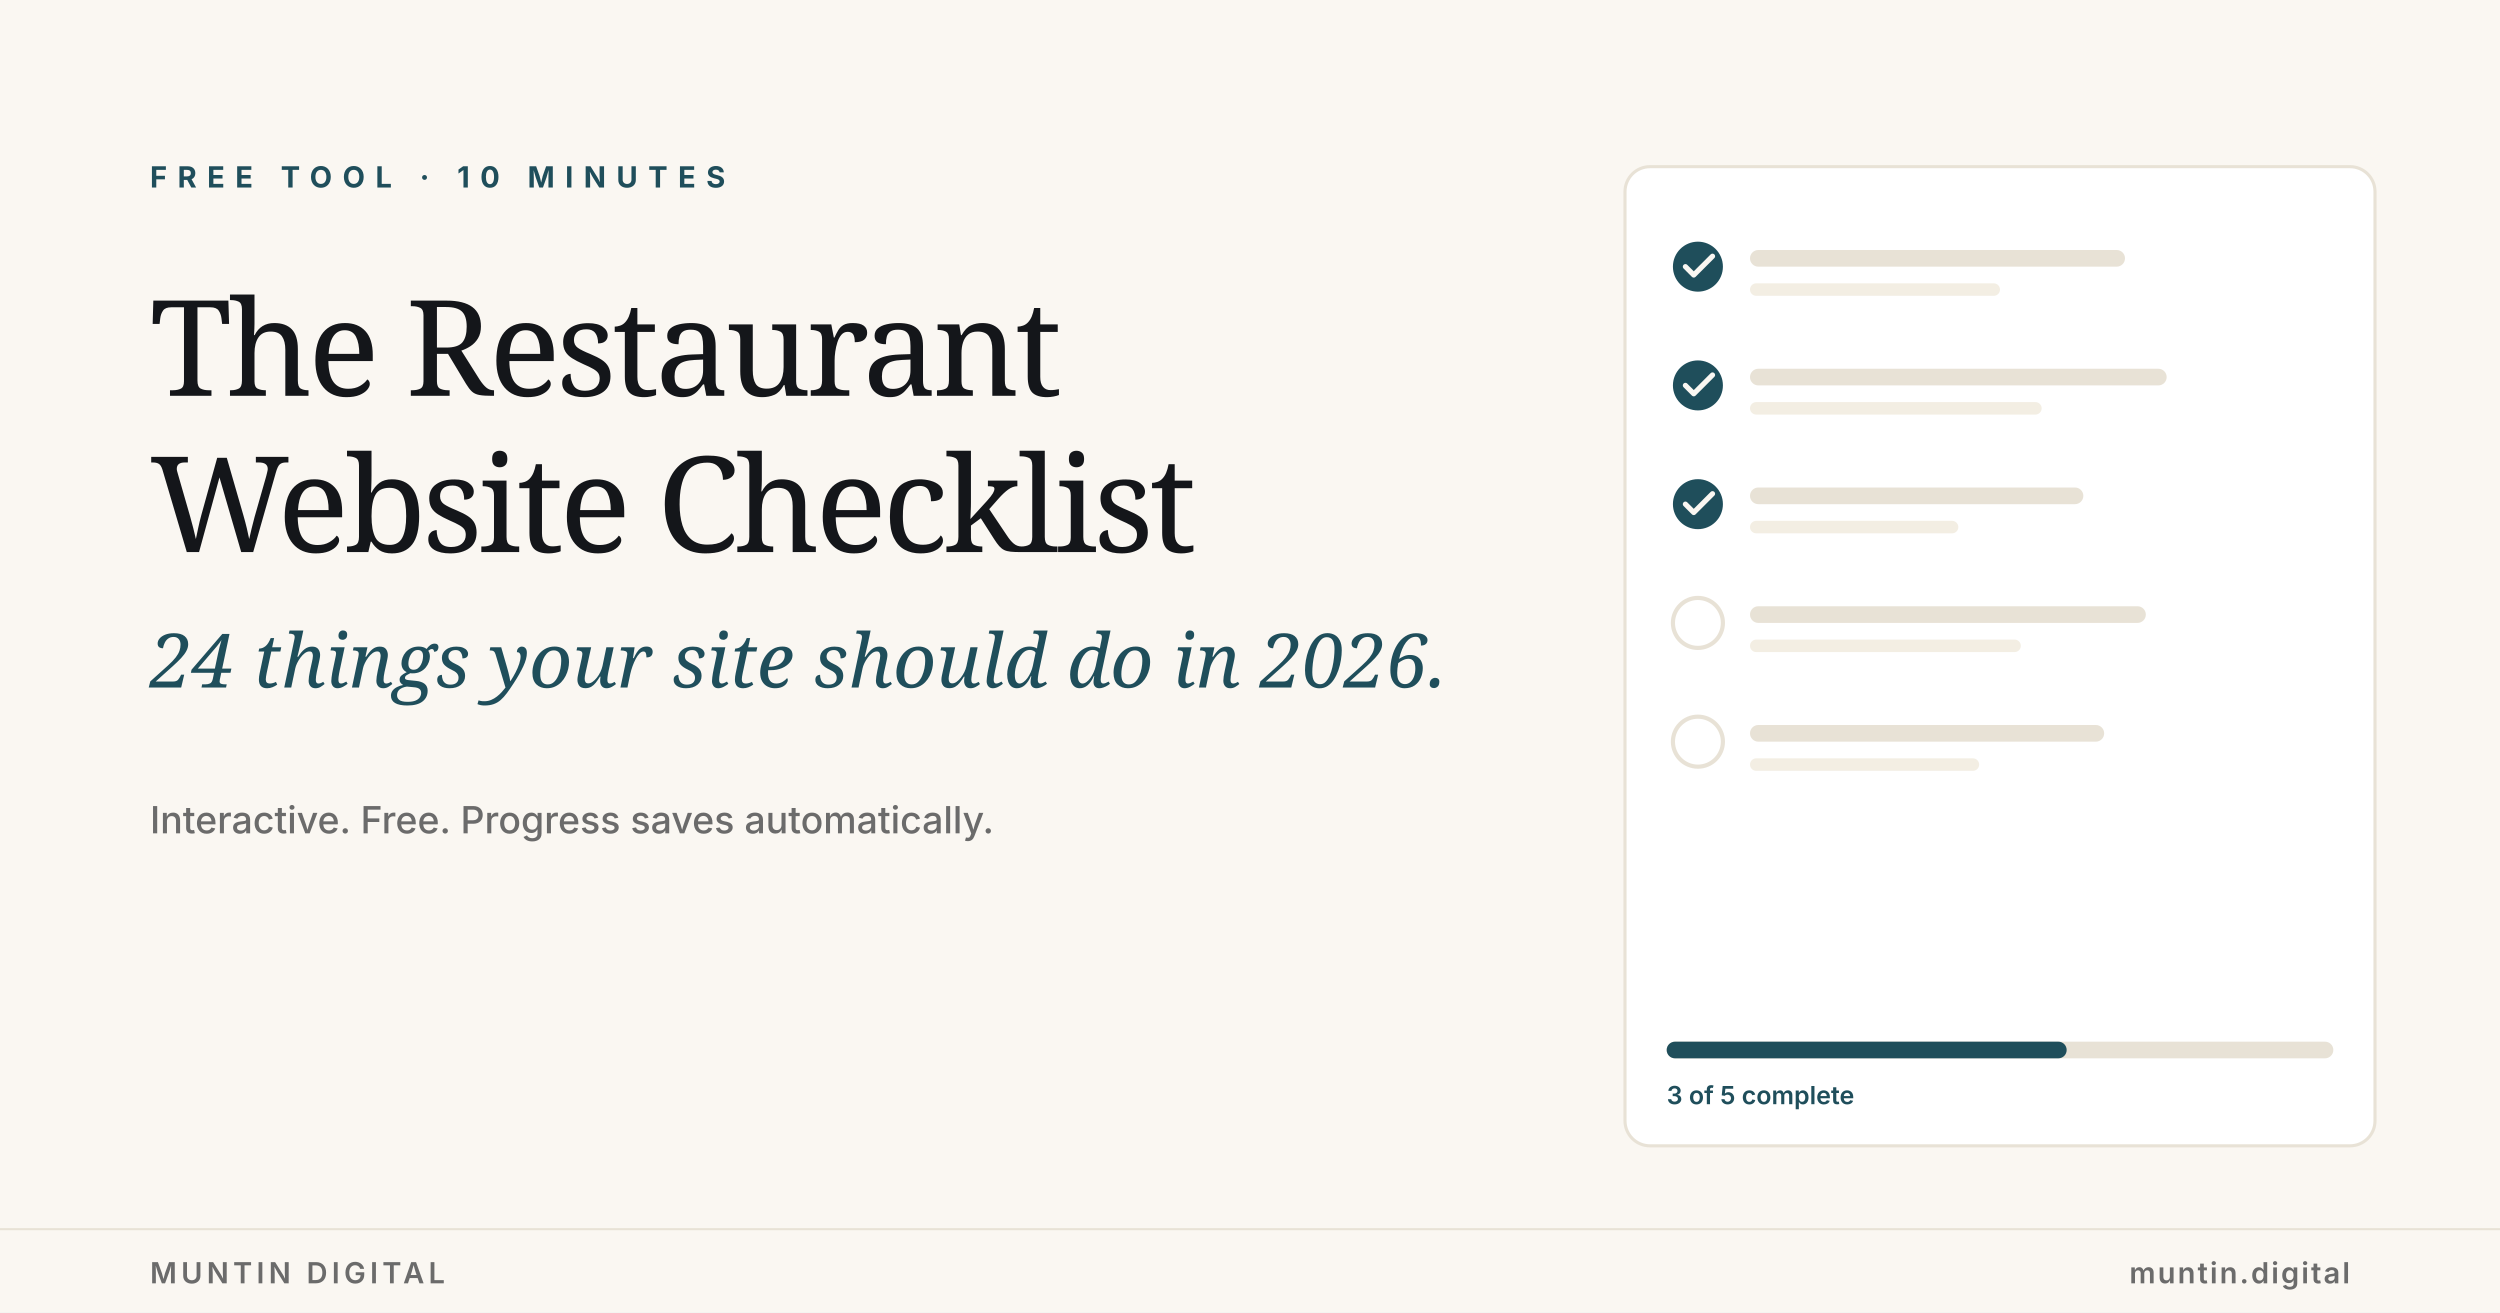
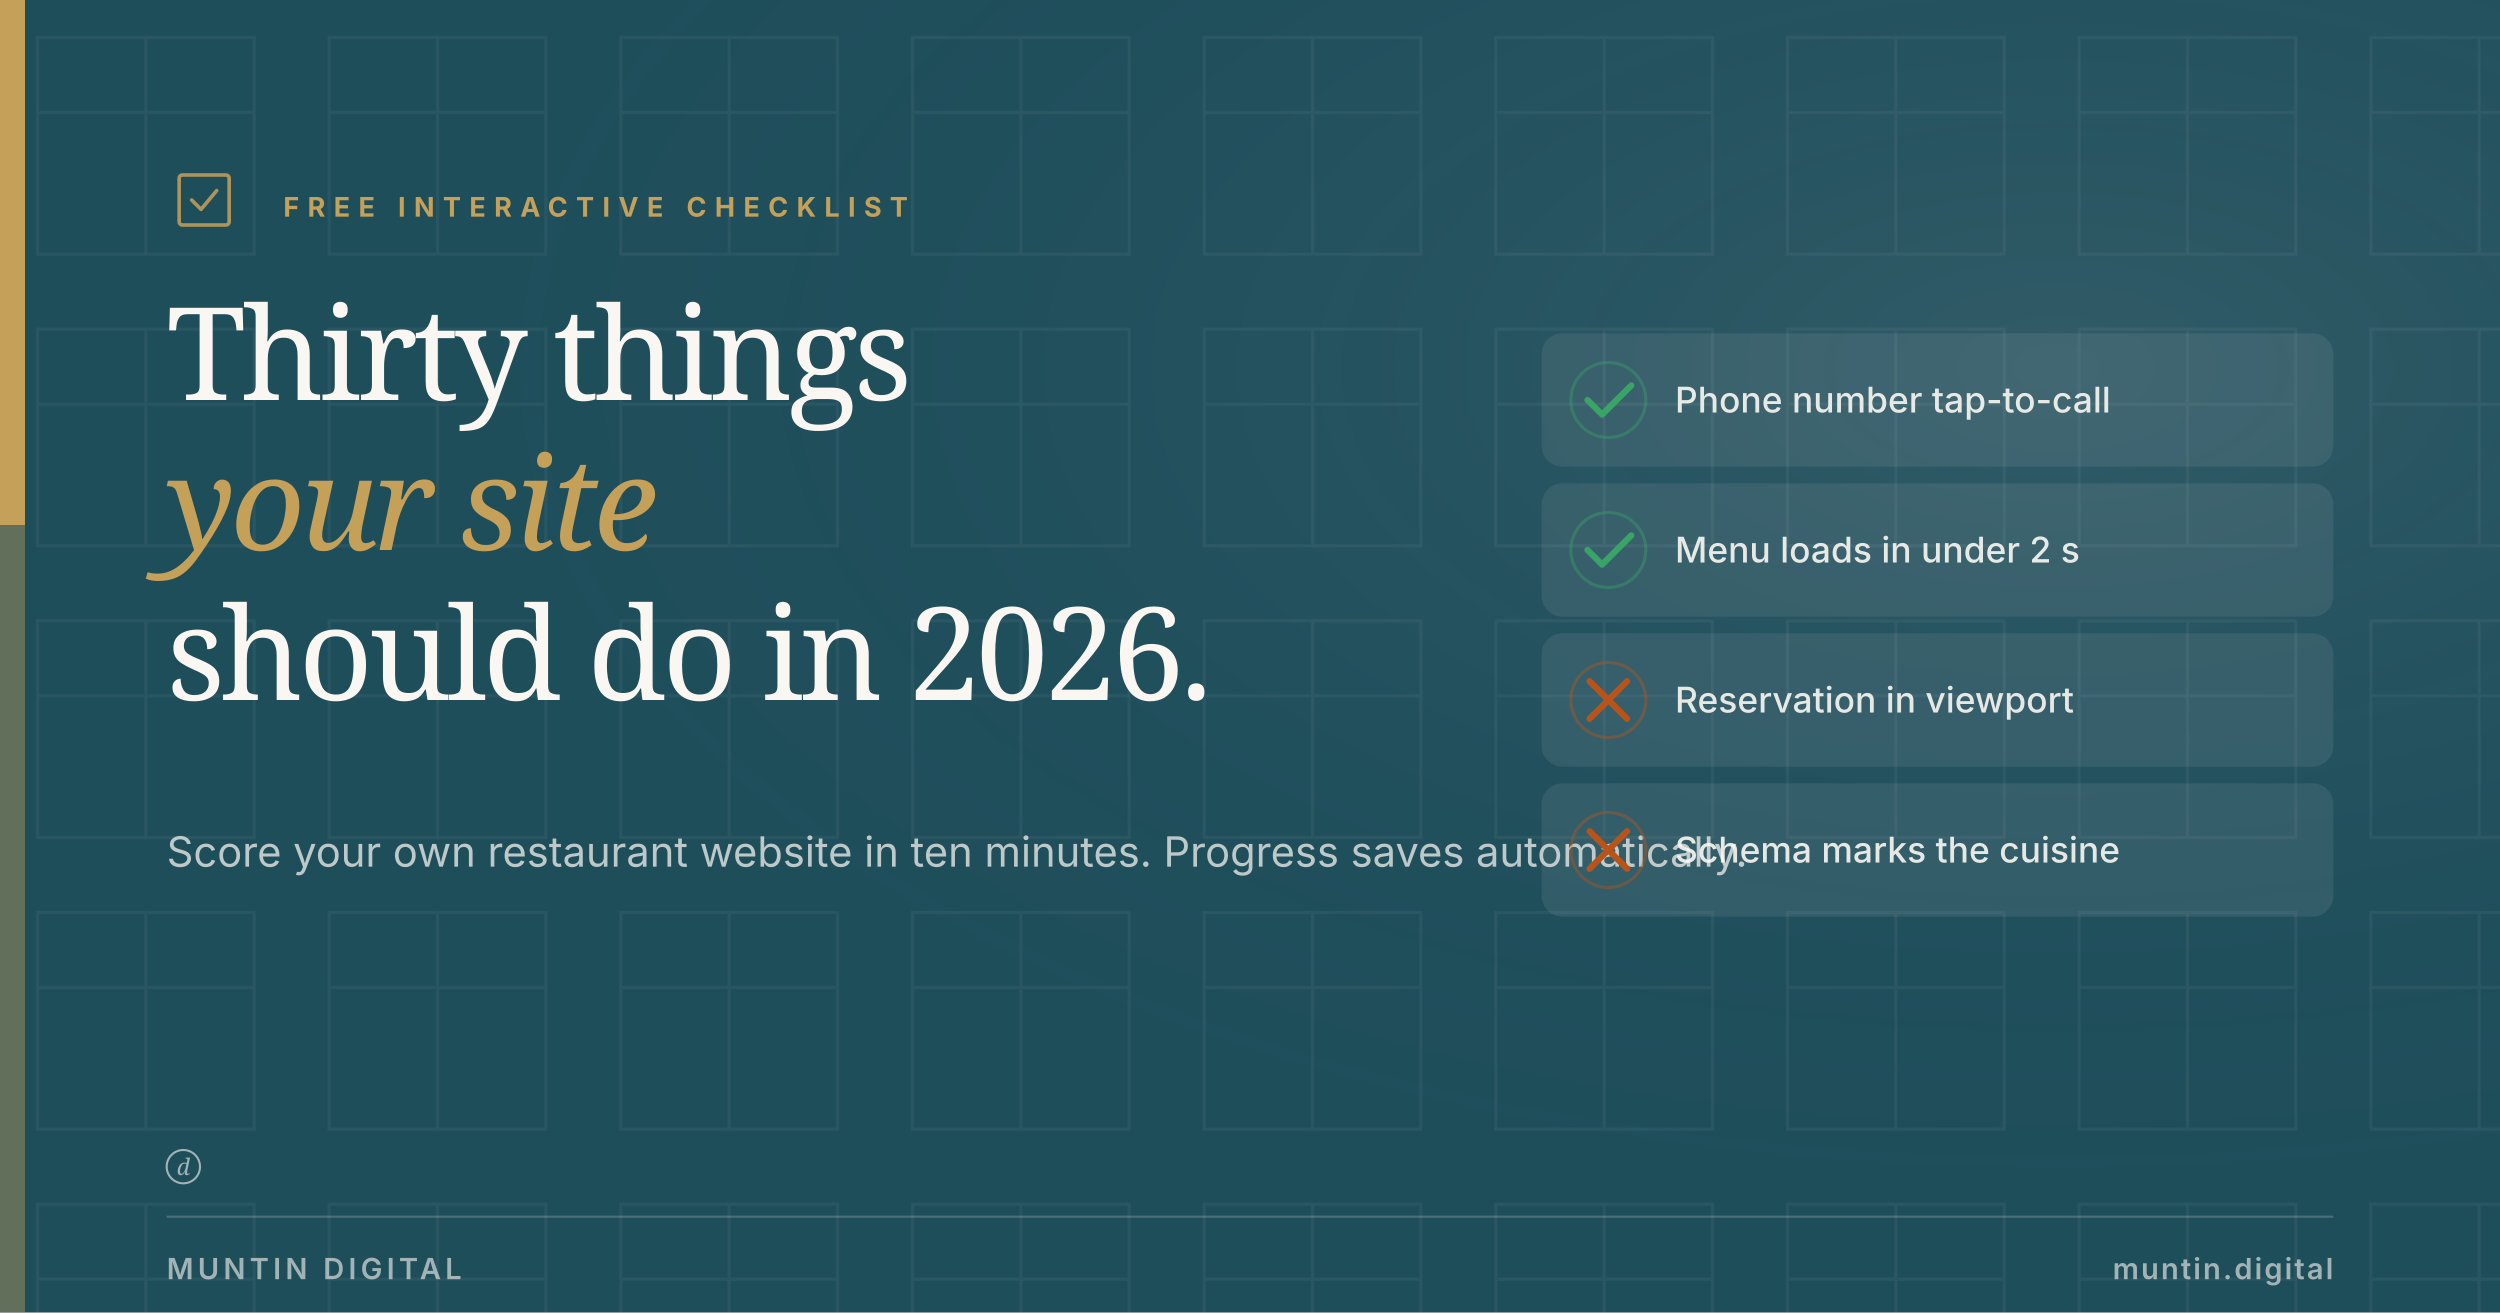
<svg xmlns="http://www.w3.org/2000/svg" viewBox="0 0 1200 630" width="1200" height="630">
-   <rect width="1200" height="630" fill="#FAF7F2" />
-   <text x="72" y="90" font-family="Inter, Arial, sans-serif" font-size="14" font-weight="700" fill="#1F4E5B" letter-spacing="5">FREE TOOL · 10 MINUTES</text>
-   <text x="72" y="190" font-family="Fraunces, Georgia, serif" font-size="64" font-weight="500" fill="#14161A" letter-spacing="-2">The Restaurant</text>
-   <text x="72" y="265" font-family="Fraunces, Georgia, serif" font-size="64" font-weight="500" fill="#14161A" letter-spacing="-2">Website Checklist</text>
-   <text x="72" y="330" font-family="Fraunces, Georgia, serif" font-style="italic" font-size="36" font-weight="400" fill="#1F4E5B">24 things your site should do in 2026.</text>
-   <text x="72" y="400" font-family="Inter, Arial, sans-serif" font-size="18" font-weight="500" fill="#6B6B6B">Interactive. Free. Progress saves automatically.</text>
-   <rect x="780" y="80" width="360" height="470" rx="12" fill="#FFFFFF" stroke="#E8E2D6" stroke-width="1.5" />
-   <circle cx="815" cy="128" r="12" fill="#1F4E5B" />
-   <path d="M809 128 L813 132 L822 123" stroke="#FAF7F2" stroke-width="2.5" fill="none" stroke-linecap="round" stroke-linejoin="round" />
-   <rect x="840" y="120" width="180" height="8" rx="4" fill="#E8E2D6" />
-   <rect x="840" y="136" width="120" height="6" rx="3" fill="#F3EEE3" />
-   <circle cx="815" cy="185" r="12" fill="#1F4E5B" />
-   <path d="M809 185 L813 189 L822 180" stroke="#FAF7F2" stroke-width="2.5" fill="none" stroke-linecap="round" stroke-linejoin="round" />
-   <rect x="840" y="177" width="200" height="8" rx="4" fill="#E8E2D6" />
-   <rect x="840" y="193" width="140" height="6" rx="3" fill="#F3EEE3" />
-   <circle cx="815" cy="242" r="12" fill="#1F4E5B" />
-   <path d="M809 242 L813 246 L822 237" stroke="#FAF7F2" stroke-width="2.5" fill="none" stroke-linecap="round" stroke-linejoin="round" />
-   <rect x="840" y="234" width="160" height="8" rx="4" fill="#E8E2D6" />
-   <rect x="840" y="250" width="100" height="6" rx="3" fill="#F3EEE3" />
-   <circle cx="815" cy="299" r="12" fill="none" stroke="#E8E2D6" stroke-width="2" />
-   <rect x="840" y="291" width="190" height="8" rx="4" fill="#E8E2D6" />
-   <rect x="840" y="307" width="130" height="6" rx="3" fill="#F3EEE3" />
-   <circle cx="815" cy="356" r="12" fill="none" stroke="#E8E2D6" stroke-width="2" />
-   <rect x="840" y="348" width="170" height="8" rx="4" fill="#E8E2D6" />
-   <rect x="840" y="364" width="110" height="6" rx="3" fill="#F3EEE3" />
-   <rect x="800" y="500" width="320" height="8" rx="4" fill="#E8E2D6" />
-   <rect x="800" y="500" width="192" height="8" rx="4" fill="#1F4E5B" />
-   <text x="800" y="530" font-family="Inter, Arial, sans-serif" font-size="12" font-weight="600" fill="#1F4E5B">3 of 5 complete</text>
-   <line x1="0" y1="590" x2="1200" y2="590" stroke="#E8E2D6" stroke-width="1" />
-   <text x="72" y="616" font-family="Inter, Arial, sans-serif" font-size="14" font-weight="600" fill="#6B6B6B" letter-spacing="2">MUNTIN DIGITAL</text>
-   <text x="1128" y="616" text-anchor="end" font-family="Inter, Arial, sans-serif" font-size="14" font-weight="600" fill="#6B6B6B" letter-spacing="1">muntin.digital</text>
+   <defs>
+     <radialGradient id="toolglow" cx="82%" cy="28%" r="65%">
+       <stop offset="0%" stop-color="#FAF7F2" stop-opacity="0.08" />
+       <stop offset="100%" stop-color="#1F4E5B" stop-opacity="0" />
+     </radialGradient>
+   </defs>
+   <rect width="1200" height="630" fill="#1F4E5B" />
+   <defs>
+     <pattern id="muntinField" x="0" y="0" width="140" height="140" patternUnits="userSpaceOnUse">
+       <g transform="translate(18, 18)" fill="none" stroke="#FAF7F2" stroke-width="1.5" stroke-linecap="square" stroke-linejoin="miter">
+         <rect x="0" y="0" width="104" height="104" />
+         <line x1="52" y1="0" x2="52" y2="104" />
+         <line x1="0" y1="36" x2="104" y2="36" />
+       </g>
+     </pattern>
+   </defs>
+   <rect width="1200" height="630" fill="url(#muntinField)" opacity="0.05" />
+   <rect width="1200" height="630" fill="url(#toolglow)" />
+   <rect x="0" y="0" width="12" height="252" fill="#C5A059" />
+   <rect x="0" y="252" width="12" height="378" fill="#C5A059" opacity="0.4" />
+   <g transform="translate(80, 78) scale(1.5)" fill="none" stroke="#C5A059" stroke-width="1.167" stroke-linecap="round" stroke-linejoin="round" color="#C5A059" opacity="0.85">
+     <rect x="4" y="4" width="16" height="16" rx="1" />
+     <polyline points="8 12 11 15 16 9" />
+   </g>
+   <text x="136" y="104" font-family="Inter, Arial, sans-serif" font-size="13" font-weight="700" letter-spacing="4" fill="#C5A059">FREE INTERACTIVE CHECKLIST</text>
+   <text x="80" y="192" font-family="Fraunces, Georgia, serif" font-size="62" font-weight="500" letter-spacing="-2" fill="#FAF7F2">Thirty things</text>
+   <text x="80" y="264" font-family="Fraunces, Georgia, serif" font-style="italic" font-size="62" font-weight="400" letter-spacing="-2" fill="#C5A059">your site</text>
+   <text x="80" y="336" font-family="Fraunces, Georgia, serif" font-size="62" font-weight="500" letter-spacing="-2" fill="#FAF7F2">should do in 2026.</text>
+   <text x="80" y="416" font-family="Inter, Arial, sans-serif" font-size="20" font-weight="400" fill="#FAF7F2" opacity="0.72">Score your own restaurant website in ten minutes. Progress saves automatically.</text>
+   <rect x="740" y="160" width="380" height="64" rx="10" fill="rgba(250,247,242,0.08)" />
+   <circle cx="772" cy="192" r="18" fill="none" stroke="#3AA368" stroke-width="1.5" opacity="0.4" />
+   <path d="M762 192 L769 199 L783 185" stroke="#3AA368" stroke-width="3" fill="none" stroke-linecap="round" stroke-linejoin="round" />
+   <text x="804" y="198" font-family="Inter, Arial, sans-serif" font-size="17" font-weight="500" fill="#FAF7F2" opacity="0.9">Phone number tap-to-call</text>
+   <rect x="740" y="232" width="380" height="64" rx="10" fill="rgba(250,247,242,0.08)" />
+   <circle cx="772" cy="264" r="18" fill="none" stroke="#3AA368" stroke-width="1.5" opacity="0.4" />
+   <path d="M762 264 L769 271 L783 257" stroke="#3AA368" stroke-width="3" fill="none" stroke-linecap="round" stroke-linejoin="round" />
+   <text x="804" y="270" font-family="Inter, Arial, sans-serif" font-size="17" font-weight="500" fill="#FAF7F2" opacity="0.9">Menu loads in under 2 s</text>
+   <rect x="740" y="304" width="380" height="64" rx="10" fill="rgba(250,247,242,0.08)" />
+   <circle cx="772" cy="336" r="18" fill="none" stroke="#B8541A" stroke-width="1.5" opacity="0.4" />
+   <path d="M763 327 L781 345 M781 327 L763 345" stroke="#B8541A" stroke-width="3" fill="none" stroke-linecap="round" />
+   <text x="804" y="342" font-family="Inter, Arial, sans-serif" font-size="17" font-weight="500" fill="#FAF7F2" opacity="0.9">Reservation in viewport</text>
+   <rect x="740" y="376" width="380" height="64" rx="10" fill="rgba(250,247,242,0.08)" />
+   <circle cx="772" cy="408" r="18" fill="none" stroke="#B8541A" stroke-width="1.5" opacity="0.4" />
+   <path d="M763 399 L781 417 M781 399 L763 417" stroke="#B8541A" stroke-width="3" fill="none" stroke-linecap="round" />
+   <text x="804" y="414" font-family="Inter, Arial, sans-serif" font-size="17" font-weight="500" fill="#FAF7F2" opacity="0.9">Schema marks the cuisine</text>
+   <g transform="translate(80, 552)" fill="#FAF7F2" opacity="0.6">
+     <circle cx="8" cy="8" r="8" fill="none" stroke="#FAF7F2" stroke-width="1" />
+     <text x="8" y="12" text-anchor="middle" font-family="Fraunces, Georgia, serif" font-style="italic" font-size="11" font-weight="500" fill="#FAF7F2">d</text>
+   </g>
+   <line x1="80" y1="584" x2="1120" y2="584" stroke="rgba(250,247,242,0.2)" stroke-width="1" />
+   <text x="80" y="614" font-family="Inter, Arial, sans-serif" font-size="14" font-weight="600" letter-spacing="2" fill="rgba(250,247,242,0.6)">MUNTIN DIGITAL</text>
+   <text x="1120" y="614" text-anchor="end" font-family="Inter, Arial, sans-serif" font-size="14" font-weight="600" letter-spacing="1" fill="rgba(250,247,242,0.6)">muntin.digital</text>
</svg>
